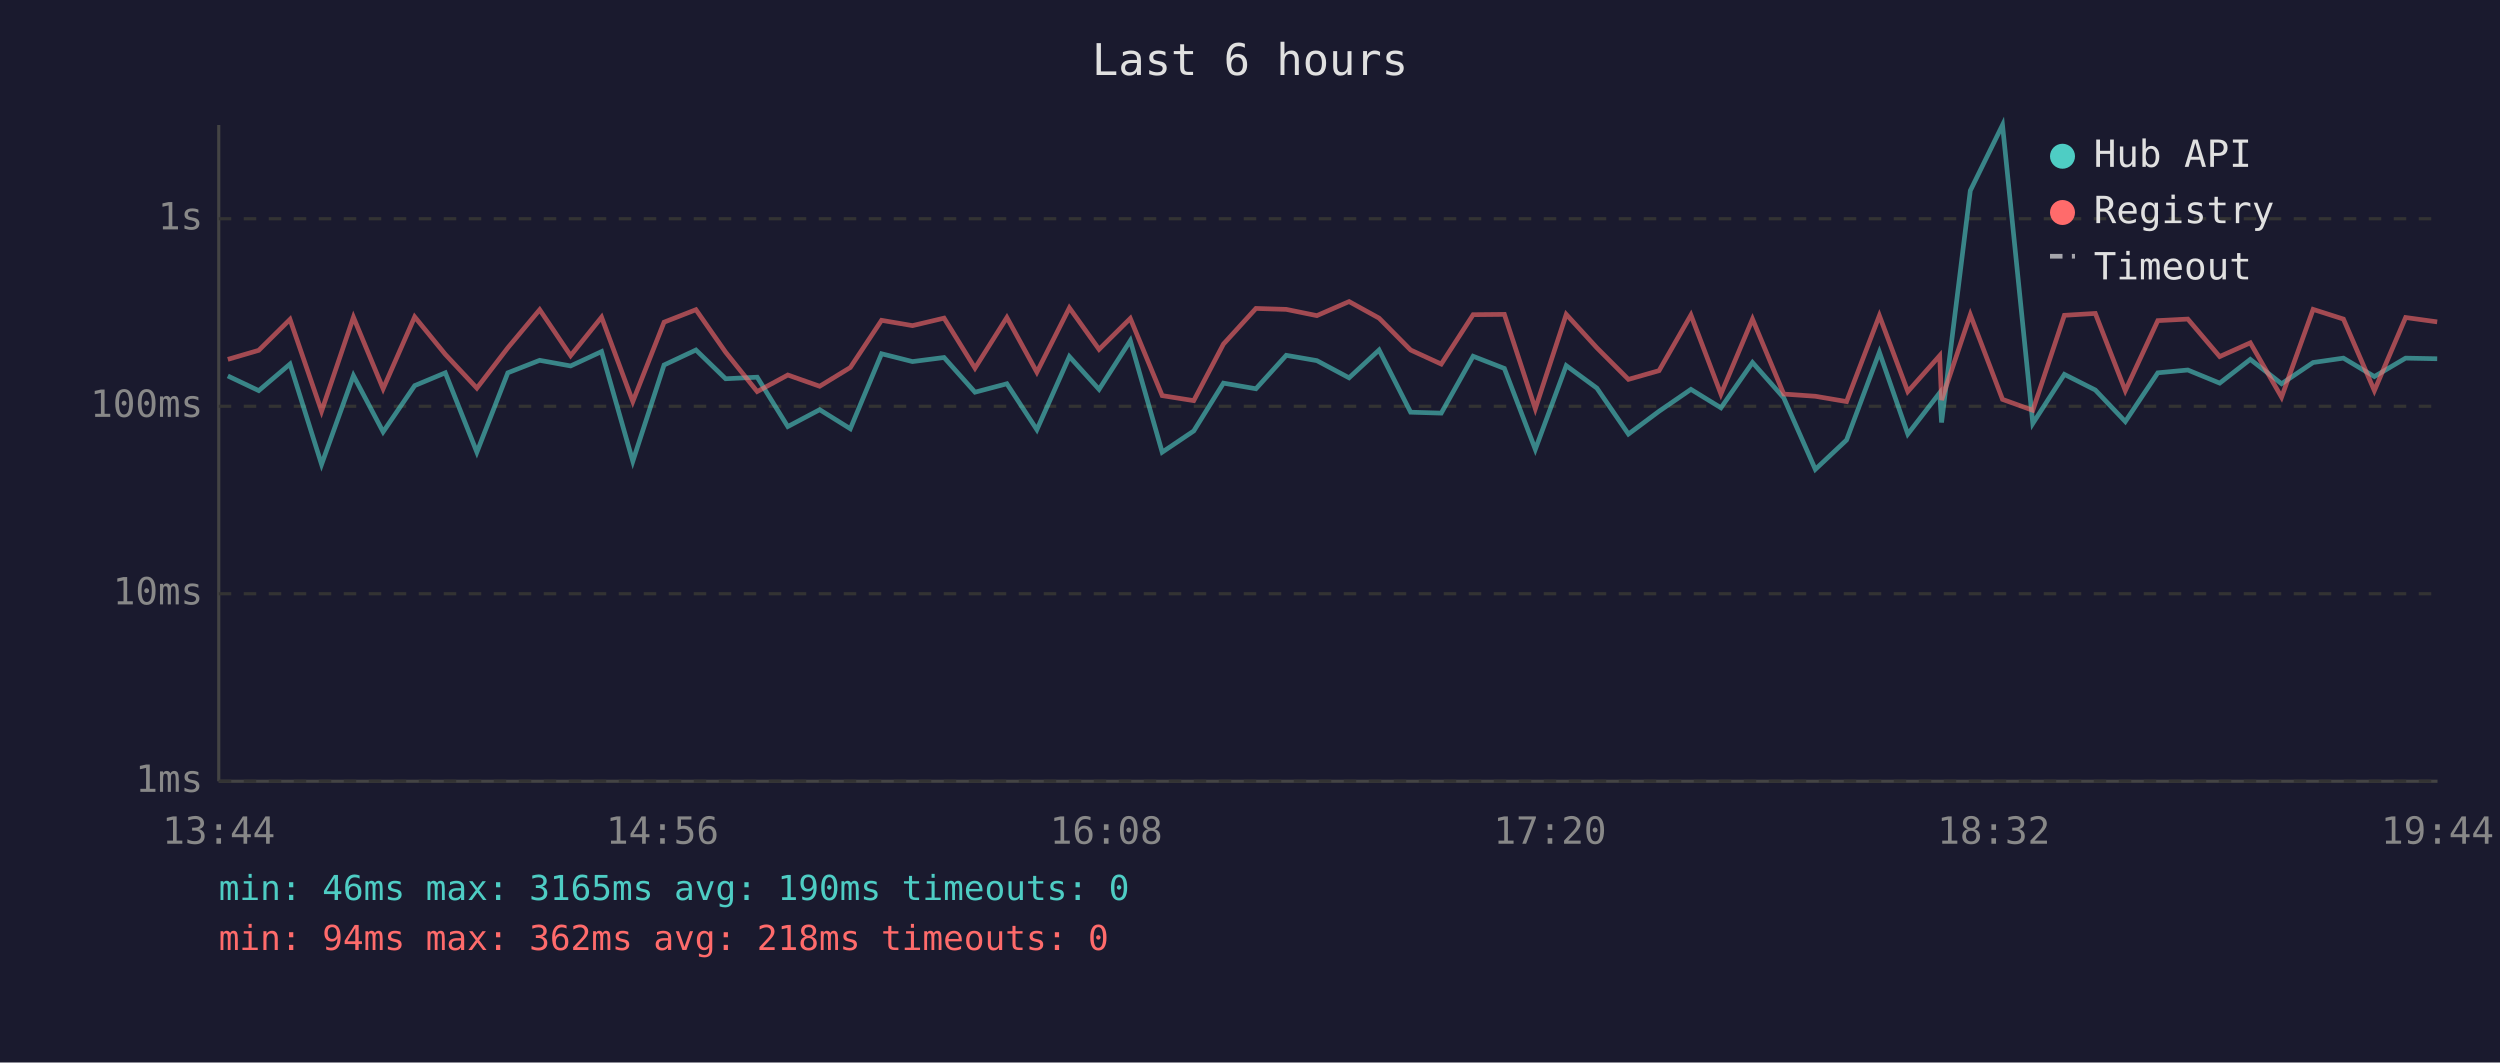
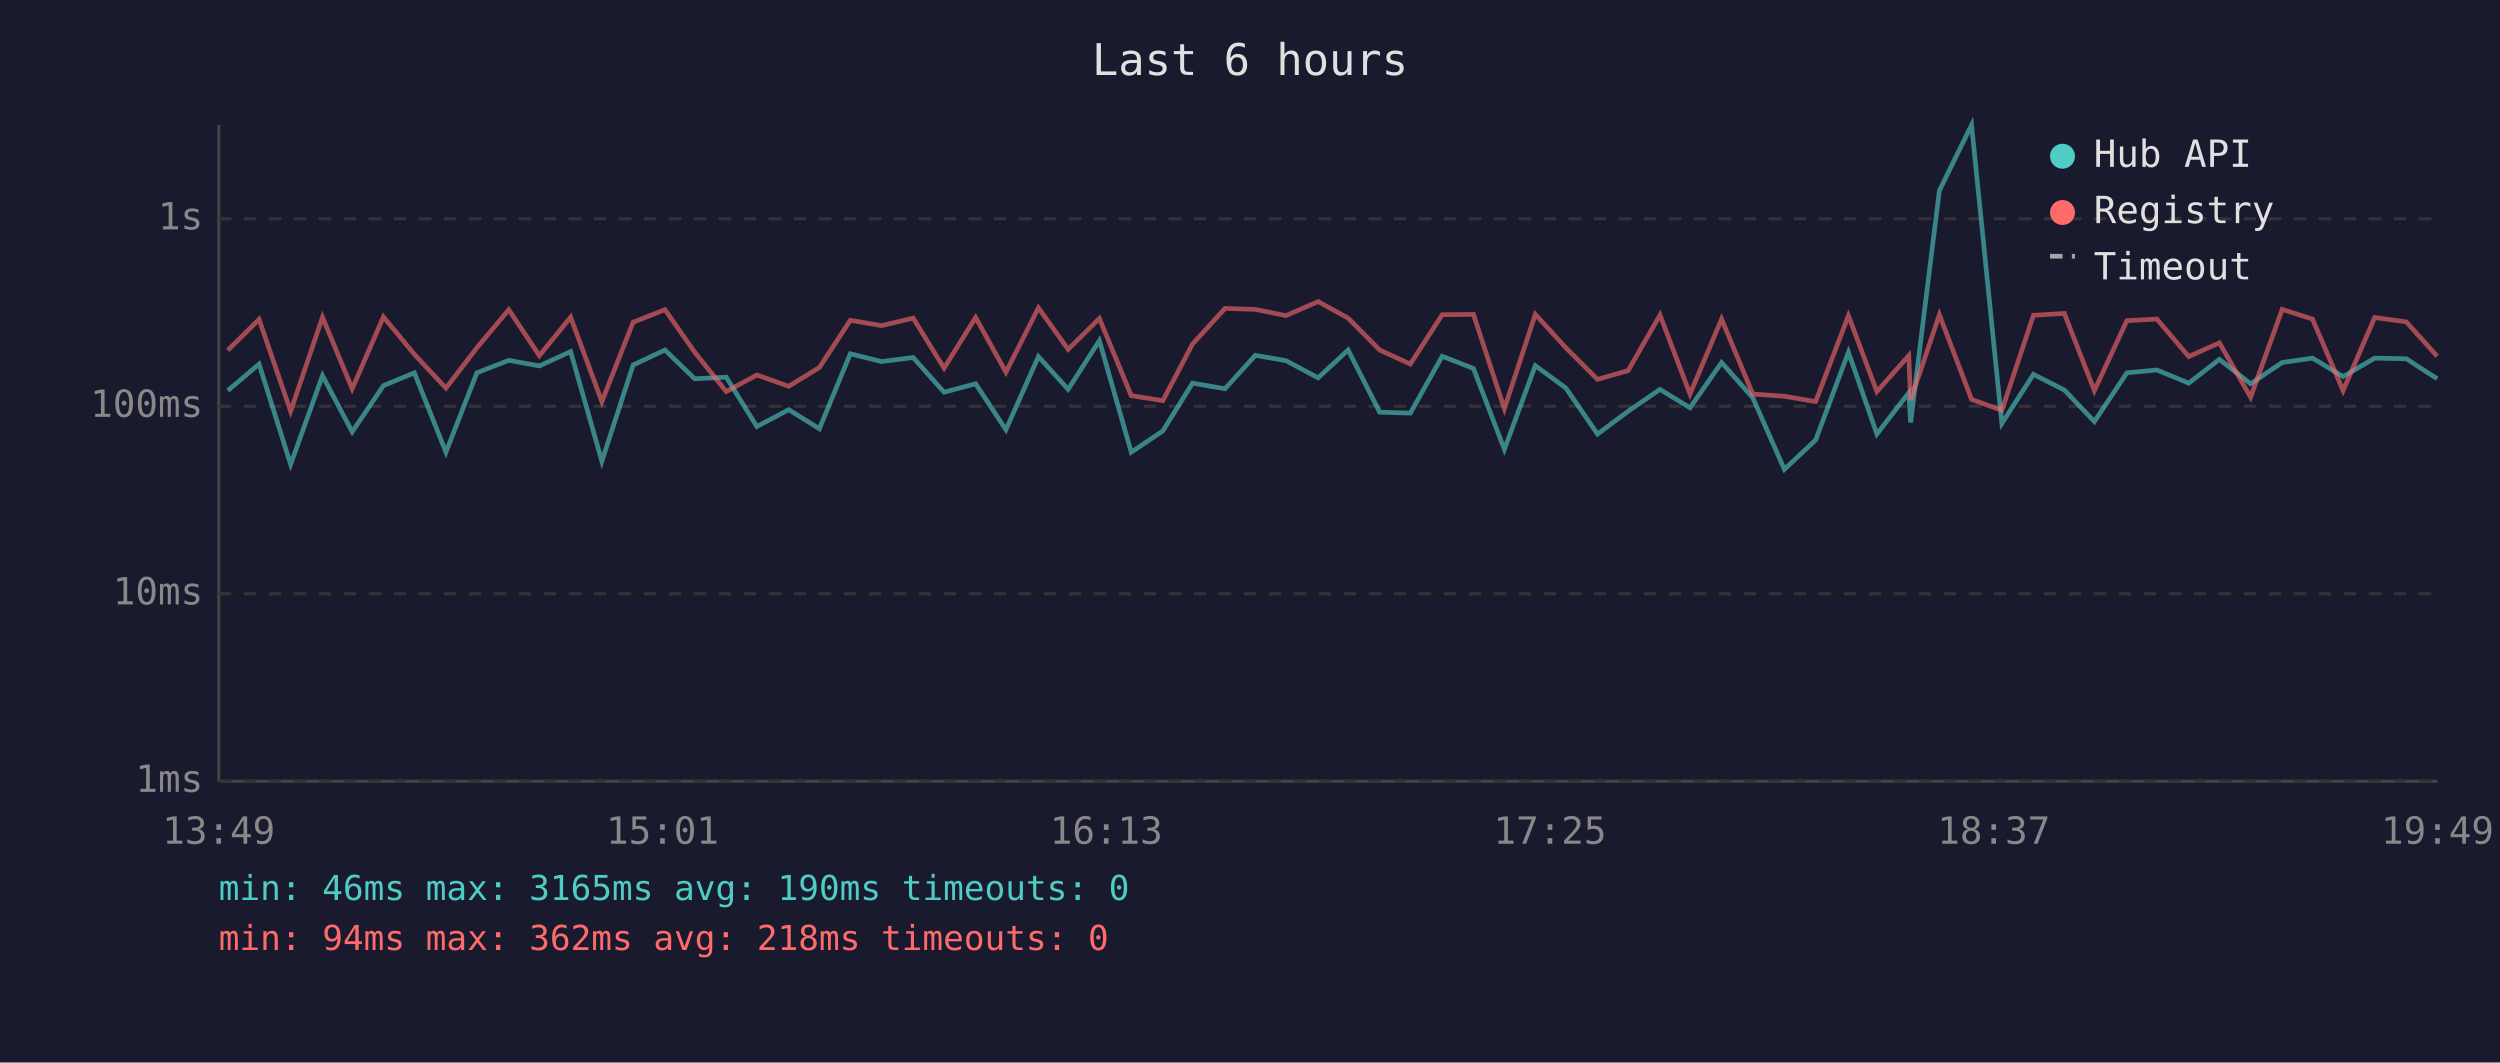
<svg xmlns="http://www.w3.org/2000/svg" viewBox="0 0 800 340" font-family="monospace" font-size="12">
  <rect width="800" height="340" fill="#1a1a2e" />
  <text x="400" y="24" fill="#e0e0e0" font-size="14" text-anchor="middle">Last 6 hours</text>
  <line x1="70" y1="40" x2="70" y2="250" stroke="#444" stroke-width="1" />
  <line x1="70" y1="250" x2="780" y2="250" stroke="#444" stroke-width="1" />
  <line x1="70" y1="250" x2="780" y2="250" stroke="#333" stroke-width="1" stroke-dasharray="4" />
  <text x="65" y="250" fill="#888" text-anchor="end" dominant-baseline="middle">1ms</text>
  <line x1="70" y1="190" x2="780" y2="190" stroke="#333" stroke-width="1" stroke-dasharray="4" />
  <text x="65" y="190" fill="#888" text-anchor="end" dominant-baseline="middle">10ms</text>
  <line x1="70" y1="130" x2="780" y2="130" stroke="#333" stroke-width="1" stroke-dasharray="4" />
  <text x="65" y="130" fill="#888" text-anchor="end" dominant-baseline="middle">100ms</text>
  <line x1="70" y1="70" x2="780" y2="70" stroke="#333" stroke-width="1" stroke-dasharray="4" />
  <text x="65" y="70" fill="#888" text-anchor="end" dominant-baseline="middle">1s</text>
-   <text x="70" y="270" fill="#888" text-anchor="middle">13:44</text>
-   <text x="212" y="270" fill="#888" text-anchor="middle">14:56</text>
-   <text x="354" y="270" fill="#888" text-anchor="middle">16:08</text>
-   <text x="496" y="270" fill="#888" text-anchor="middle">17:20</text>
-   <text x="638" y="270" fill="#888" text-anchor="middle">18:32</text>
-   <text x="780" y="270" fill="#888" text-anchor="middle">19:44</text>
-   <polyline points="72.9,120.3 82.8,125.0 92.8,116.5 102.9,148.6 113.1,120.2 122.6,138.2 132.7,123.4 142.5,119.3 152.6,144.7 162.5,119.3 172.7,115.3 182.6,117.1 192.5,112.5 202.5,147.6 212.5,116.8 222.7,112.0 232.2,121.2 242.3,120.7 252.1,136.5 262.3,131.1 272.1,137.2 282.1,113.2 292.0,115.7 302.1,114.4 312.0,125.5 322.2,122.8 331.8,137.5 342.2,114.1 351.7,124.6 361.7,109.0 371.9,144.7 382.0,137.9 391.5,122.6 401.9,124.4 411.6,113.7 421.4,115.4 431.7,120.9 441.3,112.0 451.4,131.9 461.2,132.2 471.4,114.0 481.4,117.9 491.3,143.8 501.2,117.0 511.0,124.2 521.1,138.9 530.9,131.6 541.1,124.6 550.7,130.5 560.8,116.0 570.8,127.3 580.9,150.2 590.9,140.8 601.4,112.7 610.5,138.9 620.7,125.7 621.3,135.2 630.5,61.0 640.8,40.0 650.5,135.5 660.6,119.8 670.5,124.8 680.1,134.9 690.5,119.3 700.1,118.4 710.3,122.6 720.1,115.0 730.1,122.8 740.2,116.0 749.9,114.6 759.8,120.5 769.8,114.6 779.9,114.8" fill="none" stroke="#4ecdc4" stroke-width="1.5" opacity="0.6" />
-   <polyline points="72.9,115.0 82.8,112.1 92.8,102.2 102.9,131.6 113.1,101.5 122.6,124.4 132.7,101.4 142.5,113.4 152.6,124.2 162.5,111.3 172.7,99.1 182.6,113.8 192.5,101.5 202.5,128.5 212.5,103.1 222.7,99.1 232.2,112.7 242.3,125.3 252.1,120.0 262.3,123.6 272.1,117.6 282.1,102.5 292.0,104.2 302.1,101.8 312.0,117.8 322.2,101.6 331.8,119.1 342.2,98.5 351.7,111.8 361.7,101.9 371.9,126.6 382.0,128.2 391.5,110.1 401.9,98.7 411.6,99.0 421.4,101.0 431.7,96.5 441.3,101.8 451.4,112.0 461.2,116.5 471.4,100.7 481.4,100.6 491.3,130.8 501.2,100.6 511.0,111.3 521.1,121.4 530.9,118.6 541.1,100.8 550.7,126.1 560.8,102.1 570.8,126.1 580.9,126.8 590.9,128.5 601.4,101.0 610.5,125.3 620.7,113.8 621.3,128.0 630.5,100.7 640.8,127.8 650.5,131.3 660.6,100.9 670.5,100.3 680.1,125.0 690.5,102.6 700.1,102.1 710.3,114.1 720.1,109.7 730.1,127.1 740.2,99.0 749.9,102.1 759.8,125.0 769.8,101.6 779.9,103.0" fill="none" stroke="#ff6b6b" stroke-width="1.5" opacity="0.6" />
+   <text x="70" y="270" fill="#888" text-anchor="middle">13:49</text>
+   <text x="212" y="270" fill="#888" text-anchor="middle">15:01</text>
+   <text x="354" y="270" fill="#888" text-anchor="middle">16:13</text>
+   <text x="496" y="270" fill="#888" text-anchor="middle">17:25</text>
+   <text x="638" y="270" fill="#888" text-anchor="middle">18:37</text>
+   <text x="780" y="270" fill="#888" text-anchor="middle">19:49</text>
+   <polyline points="72.9,125.0 82.9,116.5 93.0,148.6 103.2,120.2 112.7,138.2 122.7,123.4 132.6,119.3 142.7,144.7 152.6,119.3 162.8,115.3 172.6,117.1 182.6,112.5 192.6,147.6 202.6,116.8 212.8,112.0 222.3,121.2 232.4,120.7 242.2,136.5 252.4,131.1 262.2,137.2 272.1,113.2 282.1,115.7 292.2,114.4 302.1,125.5 312.2,122.8 321.9,137.5 332.3,114.1 341.8,124.6 351.8,109.0 362.0,144.7 372.1,137.9 381.6,122.6 392.0,124.4 401.7,113.7 411.5,115.4 421.8,120.9 431.4,112.0 441.5,131.9 451.3,132.2 461.5,114.0 471.5,117.9 481.4,143.8 491.3,117.0 501.1,124.2 511.2,138.9 521.0,131.6 531.2,124.6 540.8,130.5 550.9,116.0 560.9,127.3 571.0,150.2 581.0,140.8 591.5,112.7 600.6,138.9 610.8,125.7 611.4,135.2 620.6,61.0 630.9,40.0 640.6,135.5 650.7,119.8 660.6,124.8 670.2,134.9 680.6,119.3 690.2,118.4 700.4,122.6 710.2,115.0 720.2,122.8 730.3,116.0 740.0,114.6 749.8,120.5 759.9,114.6 770.0,114.8 779.9,121.2" fill="none" stroke="#4ecdc4" stroke-width="1.5" opacity="0.6" />
+   <polyline points="72.9,112.1 82.9,102.2 93.0,131.6 103.2,101.5 112.7,124.4 122.7,101.4 132.6,113.4 142.7,124.2 152.6,111.3 162.8,99.1 172.6,113.8 182.6,101.5 192.6,128.5 202.6,103.1 212.8,99.1 222.3,112.7 232.4,125.3 242.2,120.0 252.4,123.6 262.2,117.6 272.1,102.5 282.1,104.2 292.2,101.8 302.1,117.8 312.2,101.6 321.9,119.1 332.3,98.5 341.8,111.8 351.8,101.9 362.0,126.6 372.1,128.2 381.6,110.1 392.0,98.7 401.7,99.0 411.5,101.0 421.8,96.5 431.4,101.8 441.5,112.0 451.3,116.5 461.5,100.7 471.5,100.6 481.4,130.8 491.3,100.6 501.1,111.3 511.2,121.4 521.0,118.6 531.2,100.8 540.8,126.1 550.9,102.1 560.9,126.1 571.0,126.8 581.0,128.5 591.5,101.0 600.6,125.3 610.8,113.8 611.4,128.0 620.6,100.7 630.9,127.8 640.6,131.3 650.7,100.9 660.6,100.3 670.2,125.0 680.6,102.6 690.2,102.1 700.4,114.1 710.2,109.7 720.2,127.1 730.3,99.0 740.0,102.1 749.8,125.0 759.9,101.6 770.0,103.0 779.9,114.0" fill="none" stroke="#ff6b6b" stroke-width="1.5" opacity="0.6" />
  <circle cx="660" cy="50" r="4" fill="#4ecdc4" />
  <text x="670" y="50" fill="#e0e0e0" dominant-baseline="middle">Hub API</text>
  <circle cx="660" cy="68" r="4" fill="#ff6b6b" />
  <text x="670" y="68" fill="#e0e0e0" dominant-baseline="middle">Registry</text>
  <line x1="656" y1="82" x2="664" y2="82" stroke="#e0e0e0" stroke-width="1.5" stroke-dasharray="4,3" opacity="0.7" />
  <text x="670" y="86" fill="#e0e0e0" dominant-baseline="middle">Timeout</text>
  <text x="70" y="288" fill="#4ecdc4" font-size="11">min: 46ms  max: 3165ms  avg: 190ms  timeouts: 0</text>
  <text x="70" y="304" fill="#ff6b6b" font-size="11">min: 94ms  max: 362ms  avg: 218ms  timeouts: 0</text>
</svg>
